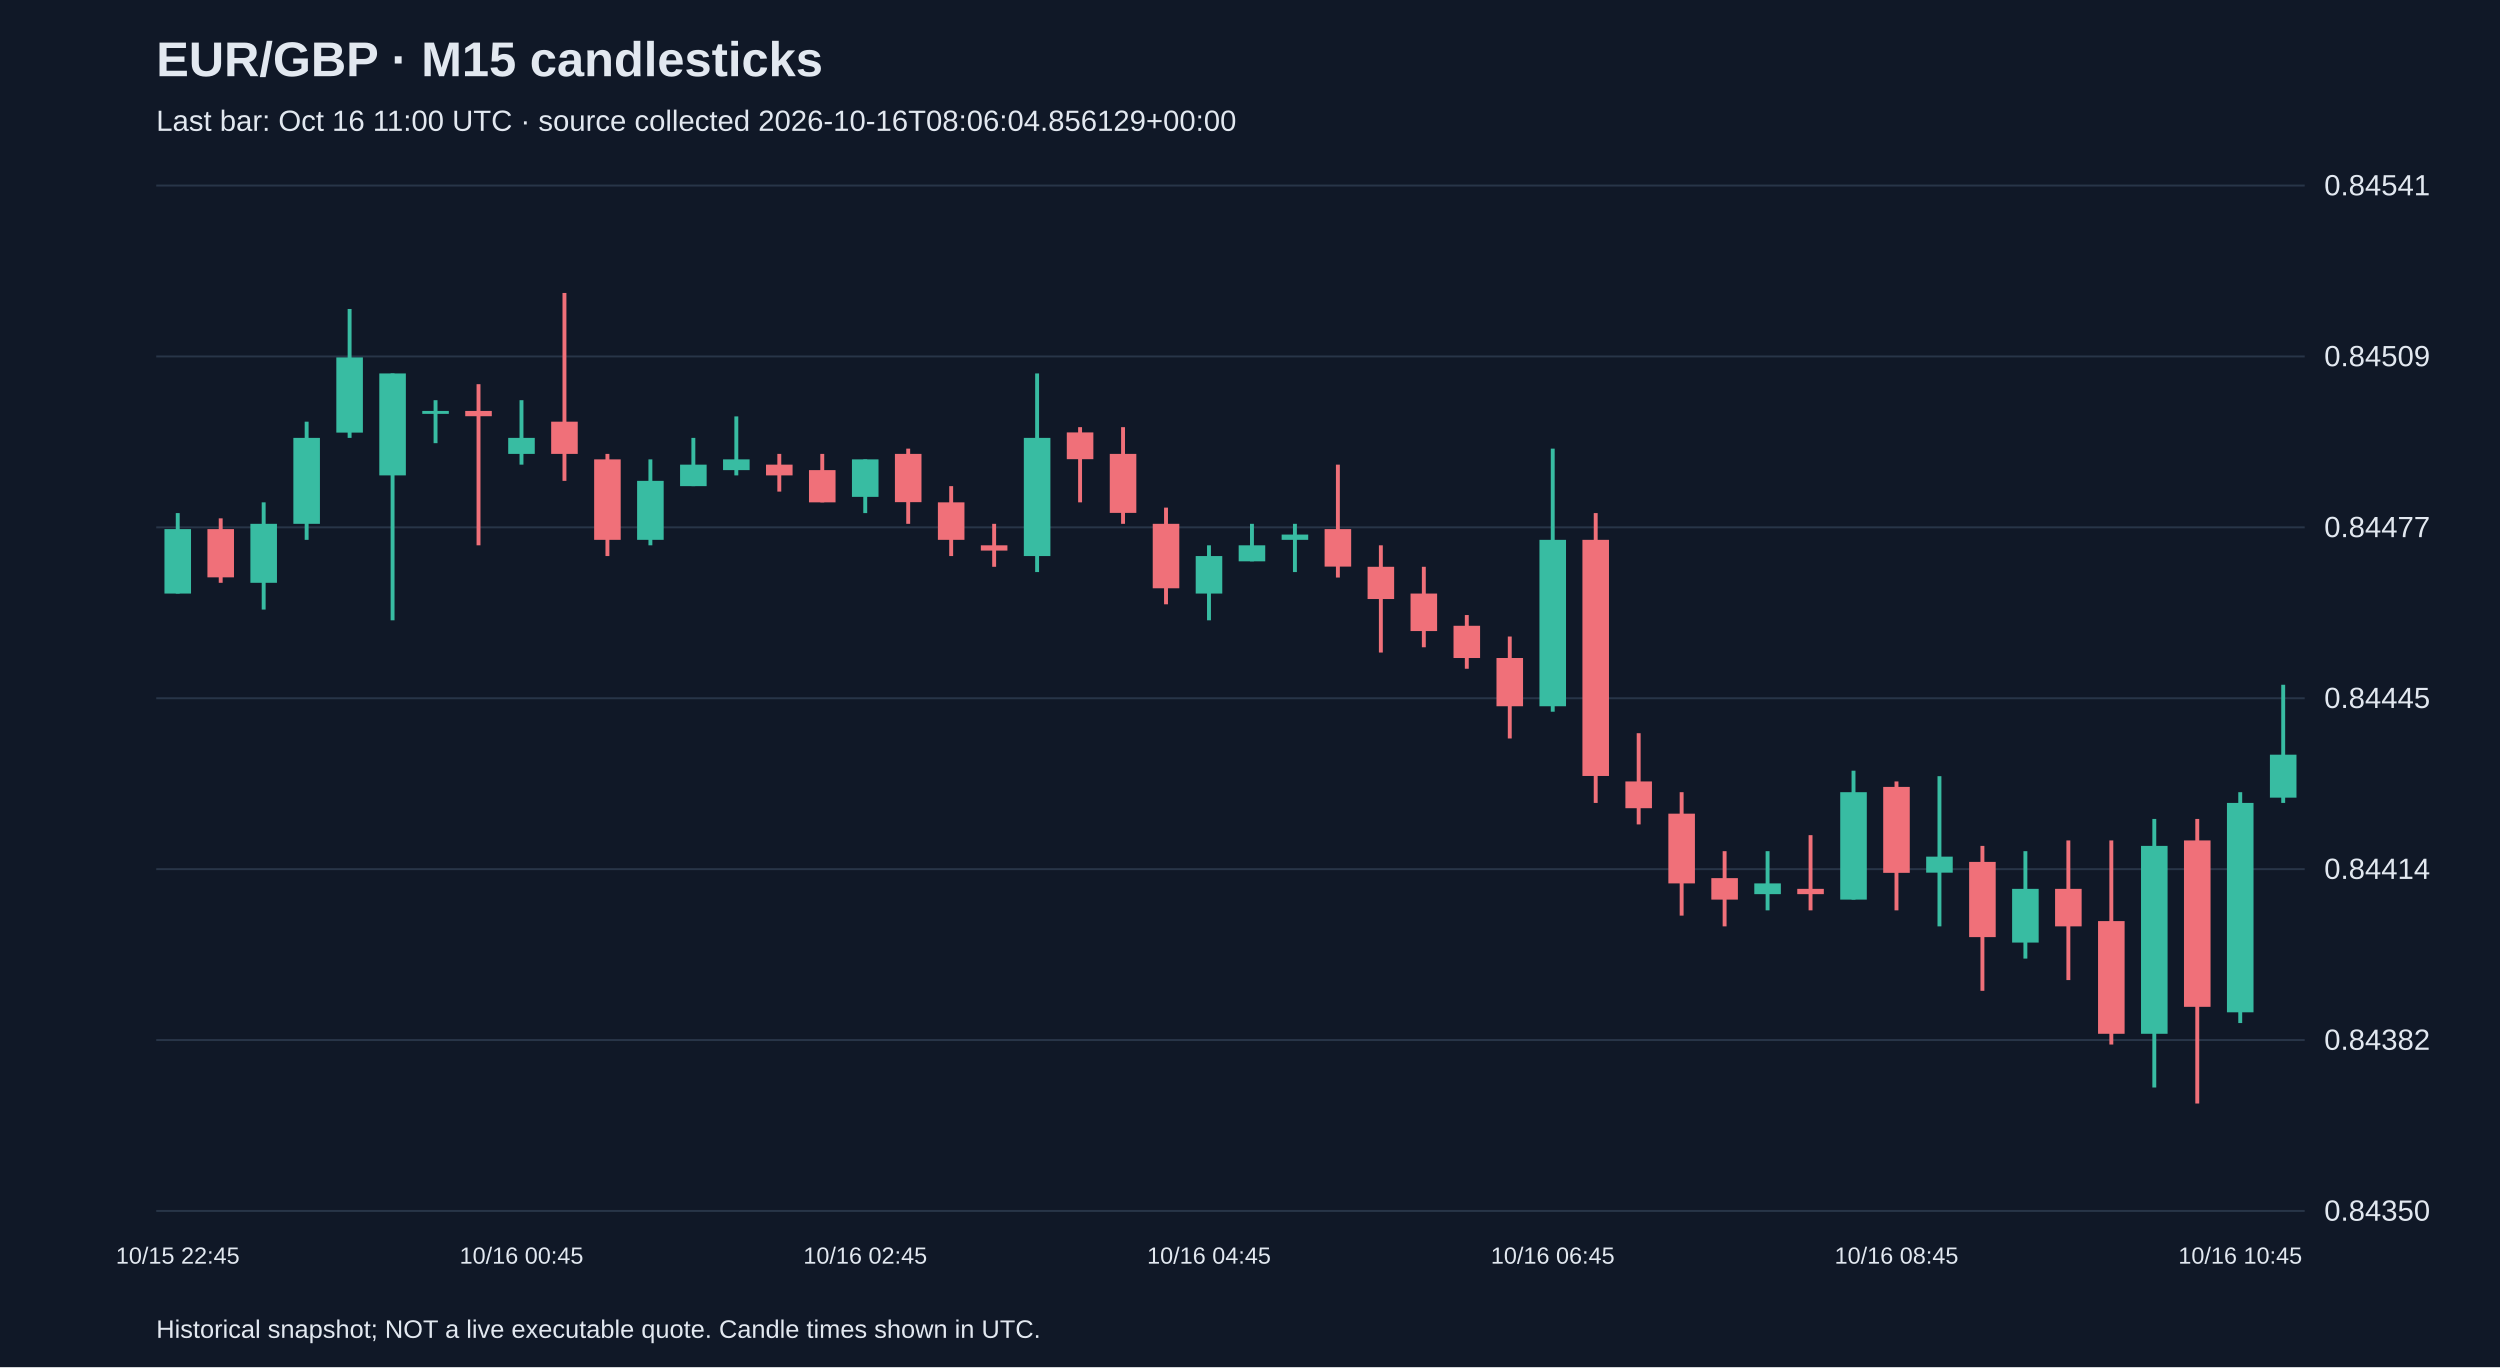
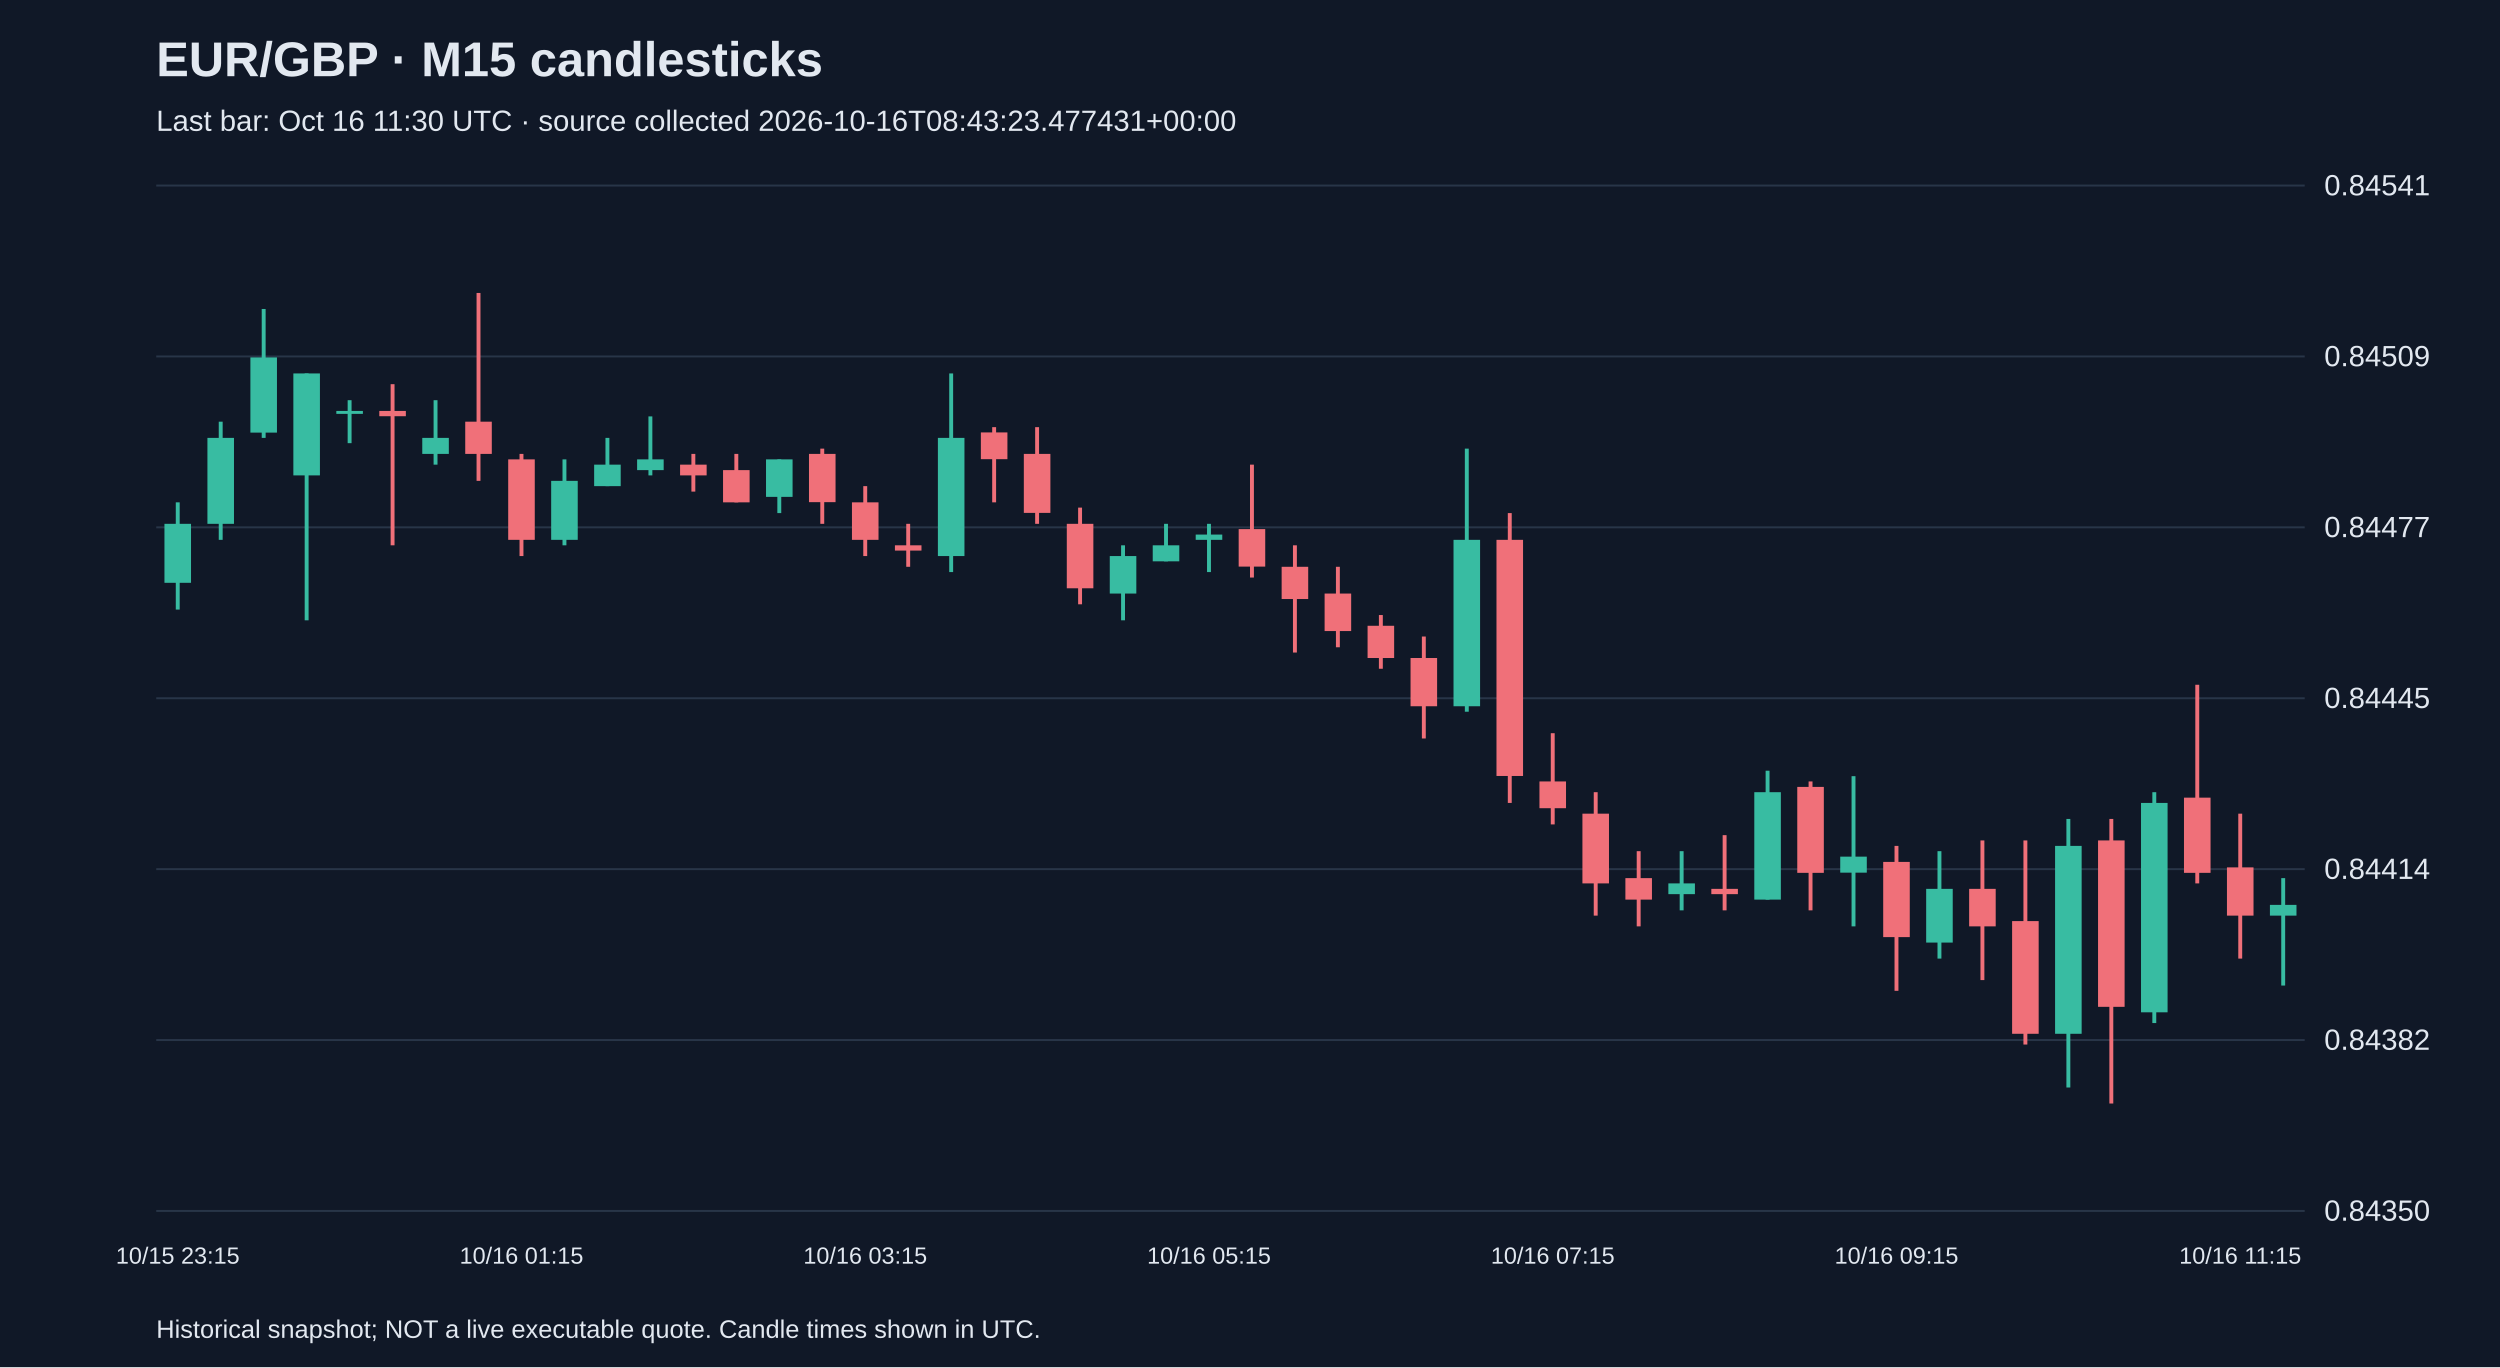
<svg xmlns="http://www.w3.org/2000/svg" viewBox="0 0 1280 700">
  <rect width="100%" height="100%" fill="#101827" />
  <style>text{font-family:Arial,sans-serif;fill:#e2e8f0}</style>
  <text x="80" y="39" font-size="25" font-weight="bold">EUR/GBP · M15 candlesticks</text>
-   <text x="80" y="67" font-size="15" fill="#a6b1c5">Last bar: Oct 16 11:00 UTC · source collected 2026-10-16T08:06:04.856129+00:00</text>
+   <text x="80" y="67" font-size="15" fill="#a6b1c5">Last bar: Oct 16 11:30 UTC · source collected 2026-10-16T08:43:23.477431+00:00</text>
  <line x1="80" y1="620.0" x2="1180" y2="620.0" stroke="#283548" />
  <text x="1190" y="625.0" font-size="15">0.84350</text>
  <line x1="80" y1="532.5" x2="1180" y2="532.5" stroke="#283548" />
  <text x="1190" y="537.5" font-size="15">0.84382</text>
  <line x1="80" y1="445.0" x2="1180" y2="445.0" stroke="#283548" />
  <text x="1190" y="450.0" font-size="15">0.84414</text>
  <line x1="80" y1="357.5" x2="1180" y2="357.5" stroke="#283548" />
  <text x="1190" y="362.5" font-size="15">0.84445</text>
  <line x1="80" y1="270.0" x2="1180" y2="270.0" stroke="#283548" />
  <text x="1190" y="275.0" font-size="15">0.84477</text>
  <line x1="80" y1="182.5" x2="1180" y2="182.5" stroke="#283548" />
  <text x="1190" y="187.5" font-size="15">0.84509</text>
  <line x1="80" y1="95.0" x2="1180" y2="95.0" stroke="#283548" />
  <text x="1190" y="100.0" font-size="15">0.84541</text>
-   <line x1="91.0" y1="262.7" x2="91.0" y2="303.9" stroke="#38bca2" stroke-width="2" />
-   <rect x="84.2" y="270.9" width="13.6" height="33.0" fill="#38bca2" />
-   <text x="91.0" y="647" text-anchor="middle" font-size="12">10/15 22:45</text>
-   <line x1="113.0" y1="265.4" x2="113.0" y2="298.4" stroke="#f07079" stroke-width="2" />
-   <rect x="106.2" y="270.9" width="13.6" height="24.7" fill="#f07079" />
-   <line x1="135.0" y1="257.2" x2="135.0" y2="312.1" stroke="#38bca2" stroke-width="2" />
-   <rect x="128.2" y="268.2" width="13.6" height="30.2" fill="#38bca2" />
-   <line x1="157.0" y1="215.9" x2="157.0" y2="276.4" stroke="#38bca2" stroke-width="2" />
-   <rect x="150.2" y="224.2" width="13.6" height="44.0" fill="#38bca2" />
-   <line x1="179.0" y1="158.2" x2="179.0" y2="224.2" stroke="#38bca2" stroke-width="2" />
-   <rect x="172.2" y="183.0" width="13.6" height="38.5" fill="#38bca2" />
-   <line x1="201.0" y1="191.2" x2="201.0" y2="317.6" stroke="#38bca2" stroke-width="2" />
-   <rect x="194.2" y="191.2" width="13.6" height="52.2" fill="#38bca2" />
-   <line x1="223.0" y1="204.9" x2="223.0" y2="226.9" stroke="#38bca2" stroke-width="2" />
-   <rect x="216.2" y="210.4" width="13.6" height="1.5" fill="#38bca2" />
-   <line x1="245.0" y1="196.7" x2="245.0" y2="279.2" stroke="#f07079" stroke-width="2" />
-   <rect x="238.2" y="210.4" width="13.6" height="2.7" fill="#f07079" />
-   <line x1="267.0" y1="204.9" x2="267.0" y2="237.9" stroke="#38bca2" stroke-width="2" />
-   <rect x="260.2" y="224.2" width="13.6" height="8.2" fill="#38bca2" />
-   <text x="267.0" y="647" text-anchor="middle" font-size="12">10/16 00:45</text>
-   <line x1="289.0" y1="150.0" x2="289.0" y2="246.2" stroke="#f07079" stroke-width="2" />
-   <rect x="282.2" y="215.9" width="13.6" height="16.5" fill="#f07079" />
-   <line x1="311.0" y1="232.4" x2="311.0" y2="284.7" stroke="#f07079" stroke-width="2" />
-   <rect x="304.2" y="235.2" width="13.6" height="41.2" fill="#f07079" />
-   <line x1="333.0" y1="235.2" x2="333.0" y2="279.2" stroke="#38bca2" stroke-width="2" />
-   <rect x="326.2" y="246.2" width="13.6" height="30.2" fill="#38bca2" />
-   <line x1="355.0" y1="224.2" x2="355.0" y2="248.9" stroke="#38bca2" stroke-width="2" />
-   <rect x="348.2" y="237.9" width="13.6" height="11.0" fill="#38bca2" />
-   <line x1="377.0" y1="213.2" x2="377.0" y2="243.4" stroke="#38bca2" stroke-width="2" />
-   <rect x="370.2" y="235.2" width="13.6" height="5.5" fill="#38bca2" />
-   <line x1="399.0" y1="232.4" x2="399.0" y2="251.7" stroke="#f07079" stroke-width="2" />
-   <rect x="392.2" y="237.9" width="13.6" height="5.5" fill="#f07079" />
-   <line x1="421.0" y1="232.4" x2="421.0" y2="257.2" stroke="#f07079" stroke-width="2" />
-   <rect x="414.2" y="240.7" width="13.6" height="16.5" fill="#f07079" />
-   <line x1="443.0" y1="235.2" x2="443.0" y2="262.7" stroke="#38bca2" stroke-width="2" />
-   <rect x="436.2" y="235.2" width="13.6" height="19.2" fill="#38bca2" />
-   <text x="443.0" y="647" text-anchor="middle" font-size="12">10/16 02:45</text>
-   <line x1="465.0" y1="229.7" x2="465.0" y2="268.2" stroke="#f07079" stroke-width="2" />
-   <rect x="458.2" y="232.4" width="13.6" height="24.7" fill="#f07079" />
-   <line x1="487.0" y1="248.9" x2="487.0" y2="284.7" stroke="#f07079" stroke-width="2" />
-   <rect x="480.2" y="257.2" width="13.6" height="19.2" fill="#f07079" />
-   <line x1="509.0" y1="268.2" x2="509.0" y2="290.2" stroke="#f07079" stroke-width="2" />
-   <rect x="502.2" y="279.2" width="13.6" height="2.7" fill="#f07079" />
-   <line x1="531.0" y1="191.2" x2="531.0" y2="292.9" stroke="#38bca2" stroke-width="2" />
-   <rect x="524.2" y="224.2" width="13.6" height="60.5" fill="#38bca2" />
-   <line x1="553.0" y1="218.7" x2="553.0" y2="257.2" stroke="#f07079" stroke-width="2" />
-   <rect x="546.2" y="221.4" width="13.6" height="13.7" fill="#f07079" />
-   <line x1="575.0" y1="218.7" x2="575.0" y2="268.2" stroke="#f07079" stroke-width="2" />
-   <rect x="568.2" y="232.4" width="13.6" height="30.2" fill="#f07079" />
-   <line x1="597.0" y1="259.9" x2="597.0" y2="309.4" stroke="#f07079" stroke-width="2" />
-   <rect x="590.2" y="268.2" width="13.6" height="33.0" fill="#f07079" />
-   <line x1="619.0" y1="279.2" x2="619.0" y2="317.6" stroke="#38bca2" stroke-width="2" />
-   <rect x="612.2" y="284.7" width="13.6" height="19.2" fill="#38bca2" />
-   <text x="619.0" y="647" text-anchor="middle" font-size="12">10/16 04:45</text>
-   <line x1="641.0" y1="268.2" x2="641.0" y2="287.4" stroke="#38bca2" stroke-width="2" />
-   <rect x="634.2" y="279.2" width="13.6" height="8.2" fill="#38bca2" />
-   <line x1="663.0" y1="268.2" x2="663.0" y2="292.9" stroke="#38bca2" stroke-width="2" />
-   <rect x="656.2" y="273.7" width="13.6" height="2.7" fill="#38bca2" />
-   <line x1="685.0" y1="237.9" x2="685.0" y2="295.7" stroke="#f07079" stroke-width="2" />
-   <rect x="678.2" y="270.9" width="13.6" height="19.2" fill="#f07079" />
-   <line x1="707.0" y1="279.2" x2="707.0" y2="334.1" stroke="#f07079" stroke-width="2" />
-   <rect x="700.2" y="290.2" width="13.6" height="16.5" fill="#f07079" />
-   <line x1="729.0" y1="290.2" x2="729.0" y2="331.4" stroke="#f07079" stroke-width="2" />
-   <rect x="722.2" y="303.9" width="13.6" height="19.2" fill="#f07079" />
-   <line x1="751.0" y1="314.9" x2="751.0" y2="342.4" stroke="#f07079" stroke-width="2" />
-   <rect x="744.2" y="320.4" width="13.6" height="16.5" fill="#f07079" />
-   <line x1="773.0" y1="325.9" x2="773.0" y2="378.1" stroke="#f07079" stroke-width="2" />
-   <rect x="766.2" y="336.9" width="13.6" height="24.7" fill="#f07079" />
-   <line x1="795.0" y1="229.7" x2="795.0" y2="364.4" stroke="#38bca2" stroke-width="2" />
-   <rect x="788.2" y="276.4" width="13.6" height="85.2" fill="#38bca2" />
-   <text x="795.0" y="647" text-anchor="middle" font-size="12">10/16 06:45</text>
-   <line x1="817.0" y1="262.7" x2="817.0" y2="411.1" stroke="#f07079" stroke-width="2" />
-   <rect x="810.2" y="276.4" width="13.6" height="120.9" fill="#f07079" />
-   <line x1="839.0" y1="375.4" x2="839.0" y2="422.1" stroke="#f07079" stroke-width="2" />
-   <rect x="832.2" y="400.1" width="13.6" height="13.7" fill="#f07079" />
-   <line x1="861.0" y1="405.6" x2="861.0" y2="468.8" stroke="#f07079" stroke-width="2" />
-   <rect x="854.2" y="416.6" width="13.6" height="35.7" fill="#f07079" />
-   <line x1="883.0" y1="435.8" x2="883.0" y2="474.3" stroke="#f07079" stroke-width="2" />
-   <rect x="876.2" y="449.6" width="13.6" height="11.0" fill="#f07079" />
-   <line x1="905.0" y1="435.8" x2="905.0" y2="466.1" stroke="#38bca2" stroke-width="2" />
-   <rect x="898.2" y="452.3" width="13.6" height="5.5" fill="#38bca2" />
-   <line x1="927.0" y1="427.6" x2="927.0" y2="466.1" stroke="#f07079" stroke-width="2" />
-   <rect x="920.2" y="455.1" width="13.6" height="2.7" fill="#f07079" />
-   <line x1="949.0" y1="394.6" x2="949.0" y2="460.6" stroke="#38bca2" stroke-width="2" />
-   <rect x="942.2" y="405.6" width="13.6" height="55.0" fill="#38bca2" />
-   <line x1="971.0" y1="400.1" x2="971.0" y2="466.1" stroke="#f07079" stroke-width="2" />
-   <rect x="964.2" y="402.9" width="13.6" height="44.0" fill="#f07079" />
-   <text x="971.0" y="647" text-anchor="middle" font-size="12">10/16 08:45</text>
-   <line x1="993.0" y1="397.4" x2="993.0" y2="474.3" stroke="#38bca2" stroke-width="2" />
-   <rect x="986.2" y="438.6" width="13.6" height="8.2" fill="#38bca2" />
-   <line x1="1015.0" y1="433.1" x2="1015.0" y2="507.3" stroke="#f07079" stroke-width="2" />
-   <rect x="1008.2" y="441.3" width="13.6" height="38.5" fill="#f07079" />
-   <line x1="1037.0" y1="435.8" x2="1037.0" y2="490.8" stroke="#38bca2" stroke-width="2" />
-   <rect x="1030.2" y="455.1" width="13.6" height="27.5" fill="#38bca2" />
-   <line x1="1059.0" y1="430.3" x2="1059.0" y2="501.8" stroke="#f07079" stroke-width="2" />
-   <rect x="1052.2" y="455.1" width="13.6" height="19.2" fill="#f07079" />
-   <line x1="1081.0" y1="430.3" x2="1081.0" y2="534.8" stroke="#f07079" stroke-width="2" />
-   <rect x="1074.2" y="471.6" width="13.6" height="57.7" fill="#f07079" />
-   <line x1="1103.0" y1="419.3" x2="1103.0" y2="556.8" stroke="#38bca2" stroke-width="2" />
-   <rect x="1096.2" y="433.1" width="13.6" height="96.2" fill="#38bca2" />
-   <line x1="1125.0" y1="419.3" x2="1125.0" y2="565.0" stroke="#f07079" stroke-width="2" />
-   <rect x="1118.2" y="430.3" width="13.6" height="85.2" fill="#f07079" />
-   <line x1="1147.0" y1="405.6" x2="1147.0" y2="523.8" stroke="#38bca2" stroke-width="2" />
-   <rect x="1140.2" y="411.1" width="13.6" height="107.2" fill="#38bca2" />
-   <text x="1147.0" y="647" text-anchor="middle" font-size="12">10/16 10:45</text>
-   <line x1="1169.0" y1="350.6" x2="1169.0" y2="411.1" stroke="#38bca2" stroke-width="2" />
-   <rect x="1162.2" y="386.4" width="13.6" height="22.0" fill="#38bca2" />
+   <line x1="91.0" y1="257.2" x2="91.0" y2="312.1" stroke="#38bca2" stroke-width="2" />
+   <rect x="84.2" y="268.2" width="13.6" height="30.2" fill="#38bca2" />
+   <text x="91.0" y="647" text-anchor="middle" font-size="12">10/15 23:15</text>
+   <line x1="113.0" y1="215.9" x2="113.0" y2="276.4" stroke="#38bca2" stroke-width="2" />
+   <rect x="106.2" y="224.2" width="13.6" height="44.0" fill="#38bca2" />
+   <line x1="135.0" y1="158.2" x2="135.0" y2="224.2" stroke="#38bca2" stroke-width="2" />
+   <rect x="128.2" y="183.0" width="13.6" height="38.5" fill="#38bca2" />
+   <line x1="157.0" y1="191.2" x2="157.0" y2="317.6" stroke="#38bca2" stroke-width="2" />
+   <rect x="150.2" y="191.2" width="13.6" height="52.2" fill="#38bca2" />
+   <line x1="179.0" y1="204.9" x2="179.0" y2="226.9" stroke="#38bca2" stroke-width="2" />
+   <rect x="172.2" y="210.4" width="13.6" height="1.5" fill="#38bca2" />
+   <line x1="201.0" y1="196.7" x2="201.0" y2="279.2" stroke="#f07079" stroke-width="2" />
+   <rect x="194.2" y="210.4" width="13.6" height="2.7" fill="#f07079" />
+   <line x1="223.0" y1="204.9" x2="223.0" y2="237.9" stroke="#38bca2" stroke-width="2" />
+   <rect x="216.2" y="224.2" width="13.6" height="8.2" fill="#38bca2" />
+   <line x1="245.0" y1="150.0" x2="245.0" y2="246.2" stroke="#f07079" stroke-width="2" />
+   <rect x="238.2" y="215.9" width="13.6" height="16.5" fill="#f07079" />
+   <line x1="267.0" y1="232.4" x2="267.0" y2="284.7" stroke="#f07079" stroke-width="2" />
+   <rect x="260.2" y="235.2" width="13.6" height="41.2" fill="#f07079" />
+   <text x="267.0" y="647" text-anchor="middle" font-size="12">10/16 01:15</text>
+   <line x1="289.0" y1="235.2" x2="289.0" y2="279.2" stroke="#38bca2" stroke-width="2" />
+   <rect x="282.2" y="246.2" width="13.6" height="30.2" fill="#38bca2" />
+   <line x1="311.0" y1="224.2" x2="311.0" y2="248.9" stroke="#38bca2" stroke-width="2" />
+   <rect x="304.2" y="237.9" width="13.6" height="11.0" fill="#38bca2" />
+   <line x1="333.0" y1="213.2" x2="333.0" y2="243.4" stroke="#38bca2" stroke-width="2" />
+   <rect x="326.2" y="235.2" width="13.6" height="5.5" fill="#38bca2" />
+   <line x1="355.0" y1="232.4" x2="355.0" y2="251.7" stroke="#f07079" stroke-width="2" />
+   <rect x="348.2" y="237.9" width="13.6" height="5.5" fill="#f07079" />
+   <line x1="377.0" y1="232.4" x2="377.0" y2="257.2" stroke="#f07079" stroke-width="2" />
+   <rect x="370.2" y="240.7" width="13.6" height="16.5" fill="#f07079" />
+   <line x1="399.0" y1="235.2" x2="399.0" y2="262.7" stroke="#38bca2" stroke-width="2" />
+   <rect x="392.2" y="235.2" width="13.6" height="19.2" fill="#38bca2" />
+   <line x1="421.0" y1="229.7" x2="421.0" y2="268.2" stroke="#f07079" stroke-width="2" />
+   <rect x="414.2" y="232.4" width="13.6" height="24.7" fill="#f07079" />
+   <line x1="443.0" y1="248.9" x2="443.0" y2="284.7" stroke="#f07079" stroke-width="2" />
+   <rect x="436.2" y="257.2" width="13.6" height="19.2" fill="#f07079" />
+   <text x="443.0" y="647" text-anchor="middle" font-size="12">10/16 03:15</text>
+   <line x1="465.0" y1="268.2" x2="465.0" y2="290.2" stroke="#f07079" stroke-width="2" />
+   <rect x="458.2" y="279.2" width="13.6" height="2.7" fill="#f07079" />
+   <line x1="487.0" y1="191.2" x2="487.0" y2="292.9" stroke="#38bca2" stroke-width="2" />
+   <rect x="480.2" y="224.2" width="13.6" height="60.5" fill="#38bca2" />
+   <line x1="509.0" y1="218.7" x2="509.0" y2="257.2" stroke="#f07079" stroke-width="2" />
+   <rect x="502.2" y="221.4" width="13.6" height="13.7" fill="#f07079" />
+   <line x1="531.0" y1="218.7" x2="531.0" y2="268.2" stroke="#f07079" stroke-width="2" />
+   <rect x="524.2" y="232.4" width="13.6" height="30.2" fill="#f07079" />
+   <line x1="553.0" y1="259.9" x2="553.0" y2="309.4" stroke="#f07079" stroke-width="2" />
+   <rect x="546.2" y="268.2" width="13.6" height="33.0" fill="#f07079" />
+   <line x1="575.0" y1="279.2" x2="575.0" y2="317.6" stroke="#38bca2" stroke-width="2" />
+   <rect x="568.2" y="284.7" width="13.6" height="19.2" fill="#38bca2" />
+   <line x1="597.0" y1="268.2" x2="597.0" y2="287.4" stroke="#38bca2" stroke-width="2" />
+   <rect x="590.2" y="279.2" width="13.6" height="8.2" fill="#38bca2" />
+   <line x1="619.0" y1="268.2" x2="619.0" y2="292.9" stroke="#38bca2" stroke-width="2" />
+   <rect x="612.2" y="273.7" width="13.6" height="2.7" fill="#38bca2" />
+   <text x="619.0" y="647" text-anchor="middle" font-size="12">10/16 05:15</text>
+   <line x1="641.0" y1="237.9" x2="641.0" y2="295.7" stroke="#f07079" stroke-width="2" />
+   <rect x="634.2" y="270.9" width="13.6" height="19.2" fill="#f07079" />
+   <line x1="663.0" y1="279.2" x2="663.0" y2="334.1" stroke="#f07079" stroke-width="2" />
+   <rect x="656.2" y="290.2" width="13.6" height="16.5" fill="#f07079" />
+   <line x1="685.0" y1="290.2" x2="685.0" y2="331.4" stroke="#f07079" stroke-width="2" />
+   <rect x="678.2" y="303.9" width="13.6" height="19.2" fill="#f07079" />
+   <line x1="707.0" y1="314.9" x2="707.0" y2="342.4" stroke="#f07079" stroke-width="2" />
+   <rect x="700.2" y="320.4" width="13.6" height="16.5" fill="#f07079" />
+   <line x1="729.0" y1="325.9" x2="729.0" y2="378.1" stroke="#f07079" stroke-width="2" />
+   <rect x="722.2" y="336.9" width="13.6" height="24.7" fill="#f07079" />
+   <line x1="751.0" y1="229.7" x2="751.0" y2="364.4" stroke="#38bca2" stroke-width="2" />
+   <rect x="744.2" y="276.4" width="13.6" height="85.2" fill="#38bca2" />
+   <line x1="773.0" y1="262.7" x2="773.0" y2="411.1" stroke="#f07079" stroke-width="2" />
+   <rect x="766.2" y="276.4" width="13.6" height="120.9" fill="#f07079" />
+   <line x1="795.0" y1="375.4" x2="795.0" y2="422.1" stroke="#f07079" stroke-width="2" />
+   <rect x="788.2" y="400.1" width="13.6" height="13.7" fill="#f07079" />
+   <text x="795.0" y="647" text-anchor="middle" font-size="12">10/16 07:15</text>
+   <line x1="817.0" y1="405.6" x2="817.0" y2="468.8" stroke="#f07079" stroke-width="2" />
+   <rect x="810.2" y="416.6" width="13.6" height="35.7" fill="#f07079" />
+   <line x1="839.0" y1="435.8" x2="839.0" y2="474.3" stroke="#f07079" stroke-width="2" />
+   <rect x="832.2" y="449.6" width="13.6" height="11.0" fill="#f07079" />
+   <line x1="861.0" y1="435.8" x2="861.0" y2="466.1" stroke="#38bca2" stroke-width="2" />
+   <rect x="854.2" y="452.3" width="13.6" height="5.5" fill="#38bca2" />
+   <line x1="883.0" y1="427.6" x2="883.0" y2="466.1" stroke="#f07079" stroke-width="2" />
+   <rect x="876.2" y="455.1" width="13.6" height="2.7" fill="#f07079" />
+   <line x1="905.0" y1="394.6" x2="905.0" y2="460.6" stroke="#38bca2" stroke-width="2" />
+   <rect x="898.2" y="405.6" width="13.6" height="55.0" fill="#38bca2" />
+   <line x1="927.0" y1="400.1" x2="927.0" y2="466.1" stroke="#f07079" stroke-width="2" />
+   <rect x="920.2" y="402.9" width="13.6" height="44.0" fill="#f07079" />
+   <line x1="949.0" y1="397.4" x2="949.0" y2="474.3" stroke="#38bca2" stroke-width="2" />
+   <rect x="942.2" y="438.6" width="13.6" height="8.2" fill="#38bca2" />
+   <line x1="971.0" y1="433.1" x2="971.0" y2="507.3" stroke="#f07079" stroke-width="2" />
+   <rect x="964.2" y="441.3" width="13.6" height="38.5" fill="#f07079" />
+   <text x="971.0" y="647" text-anchor="middle" font-size="12">10/16 09:15</text>
+   <line x1="993.0" y1="435.8" x2="993.0" y2="490.8" stroke="#38bca2" stroke-width="2" />
+   <rect x="986.2" y="455.1" width="13.6" height="27.5" fill="#38bca2" />
+   <line x1="1015.0" y1="430.3" x2="1015.0" y2="501.8" stroke="#f07079" stroke-width="2" />
+   <rect x="1008.2" y="455.1" width="13.6" height="19.2" fill="#f07079" />
+   <line x1="1037.0" y1="430.3" x2="1037.0" y2="534.8" stroke="#f07079" stroke-width="2" />
+   <rect x="1030.2" y="471.6" width="13.6" height="57.7" fill="#f07079" />
+   <line x1="1059.0" y1="419.3" x2="1059.0" y2="556.8" stroke="#38bca2" stroke-width="2" />
+   <rect x="1052.2" y="433.1" width="13.6" height="96.2" fill="#38bca2" />
+   <line x1="1081.0" y1="419.3" x2="1081.0" y2="565.0" stroke="#f07079" stroke-width="2" />
+   <rect x="1074.2" y="430.3" width="13.6" height="85.2" fill="#f07079" />
+   <line x1="1103.0" y1="405.6" x2="1103.0" y2="523.8" stroke="#38bca2" stroke-width="2" />
+   <rect x="1096.2" y="411.1" width="13.6" height="107.2" fill="#38bca2" />
+   <line x1="1125.0" y1="350.6" x2="1125.0" y2="452.3" stroke="#f07079" stroke-width="2" />
+   <rect x="1118.2" y="408.4" width="13.6" height="38.5" fill="#f07079" />
+   <line x1="1147.0" y1="416.6" x2="1147.0" y2="490.8" stroke="#f07079" stroke-width="2" />
+   <rect x="1140.2" y="444.1" width="13.6" height="24.7" fill="#f07079" />
+   <text x="1147.0" y="647" text-anchor="middle" font-size="12">10/16 11:15</text>
+   <line x1="1169.0" y1="449.6" x2="1169.0" y2="504.6" stroke="#38bca2" stroke-width="2" />
+   <rect x="1162.2" y="463.3" width="13.6" height="5.5" fill="#38bca2" />
  <text x="80" y="685" font-size="13">Historical snapshot; NOT a live executable quote. Candle times shown in UTC.</text>
</svg>
